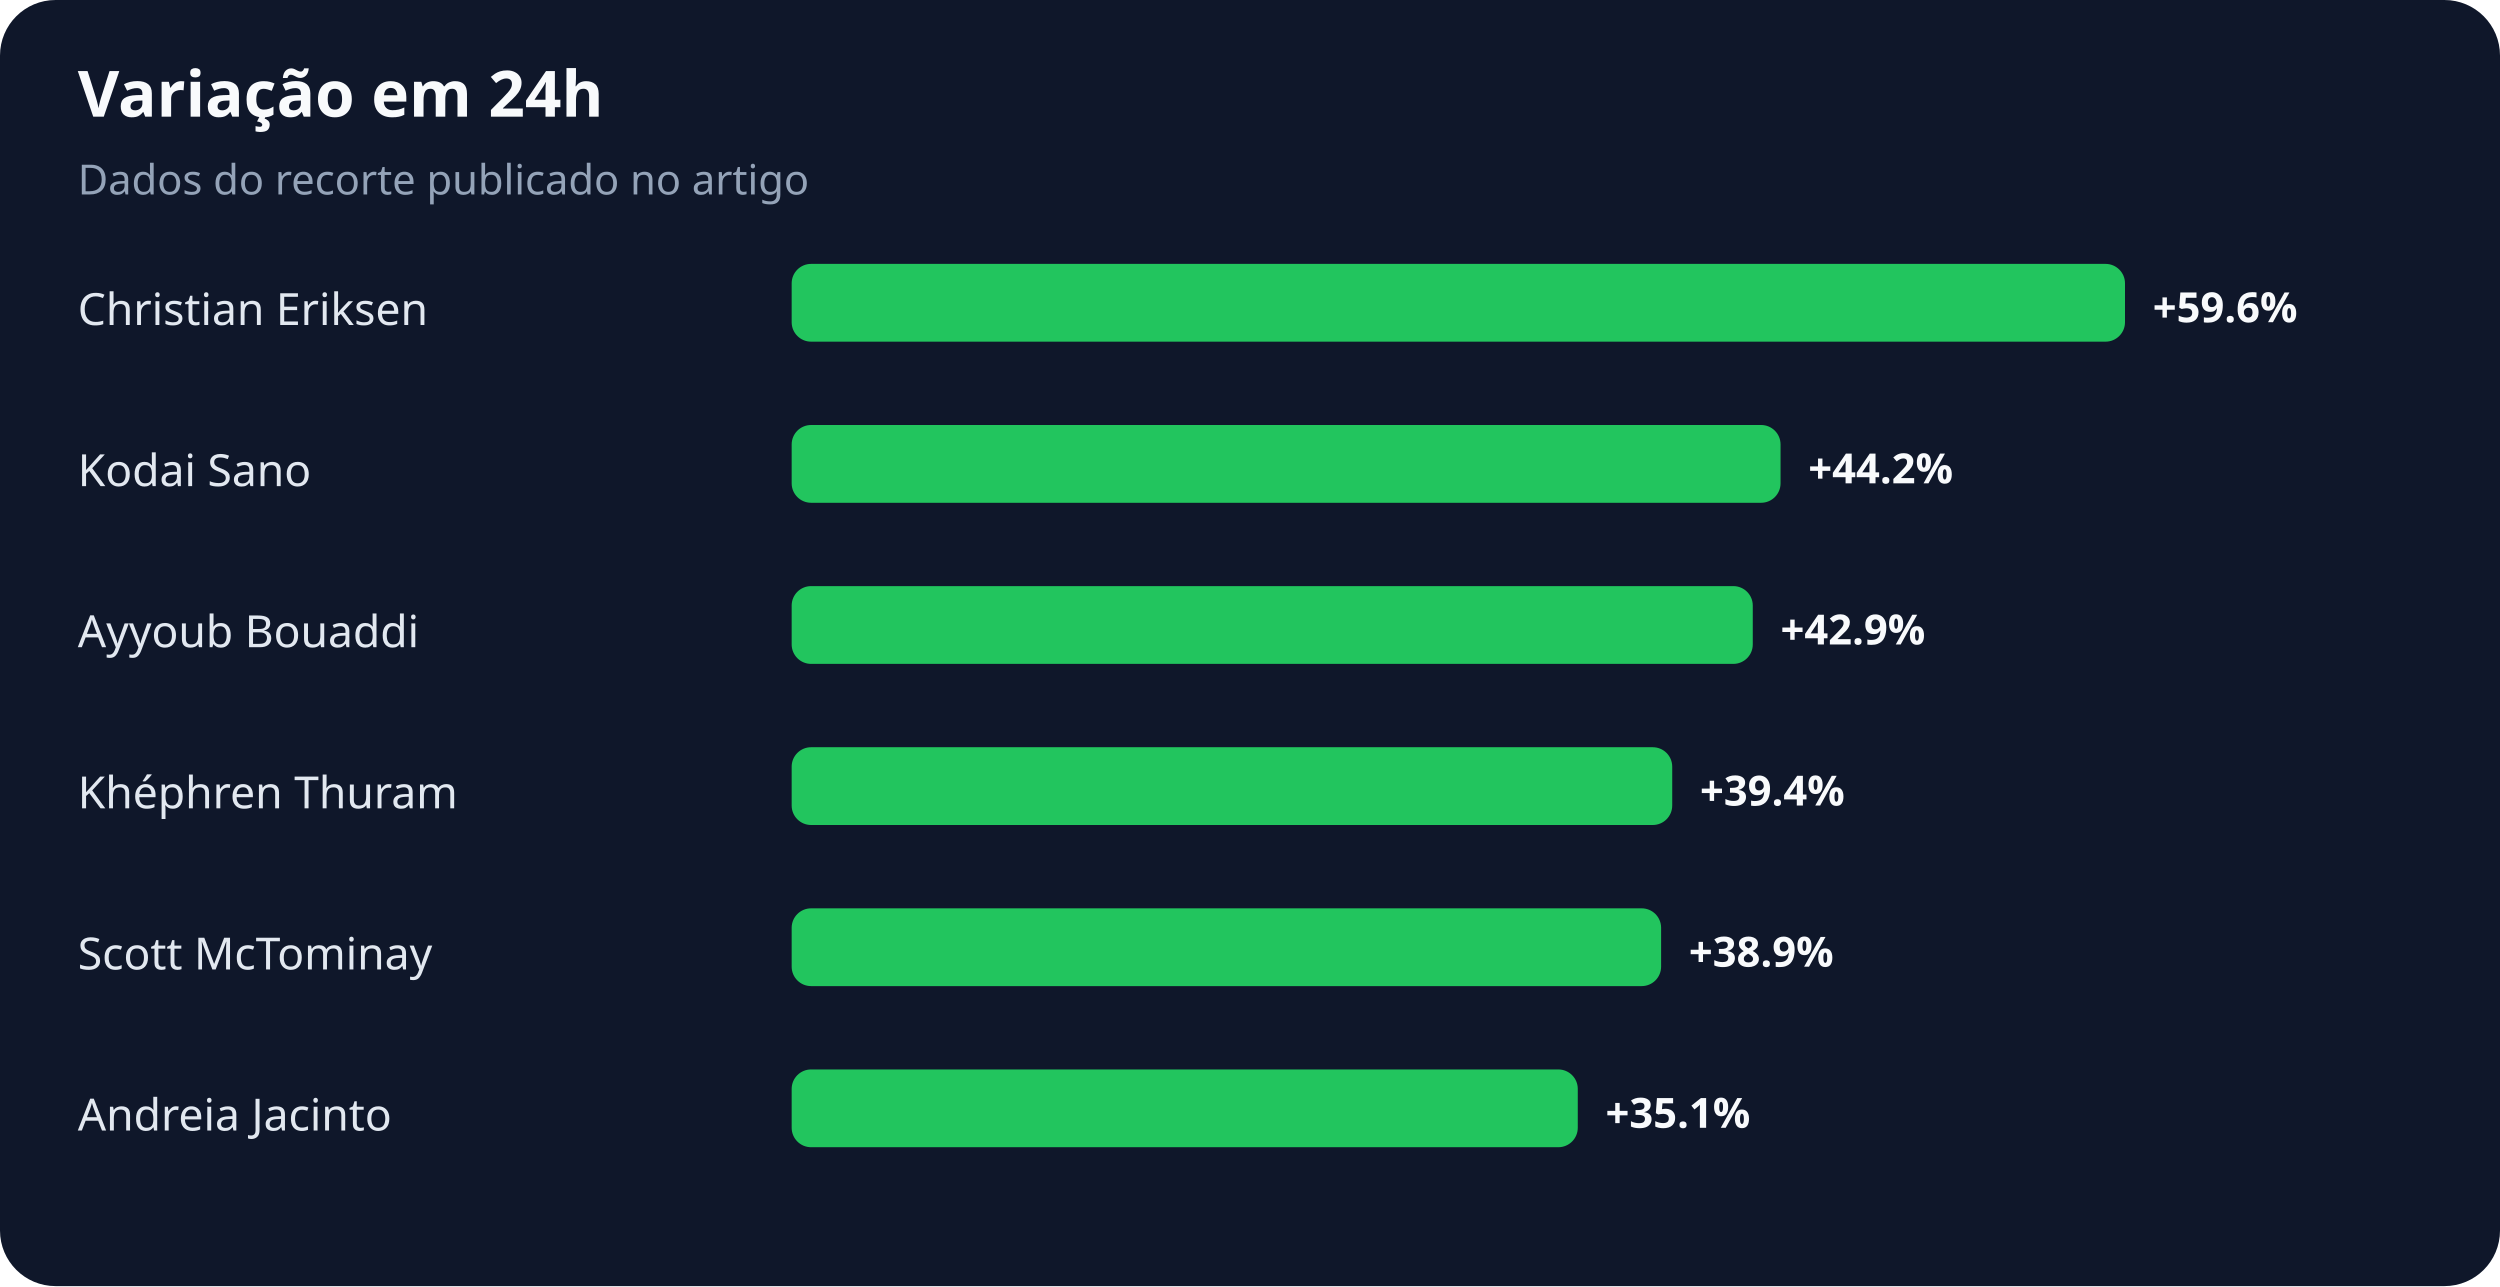
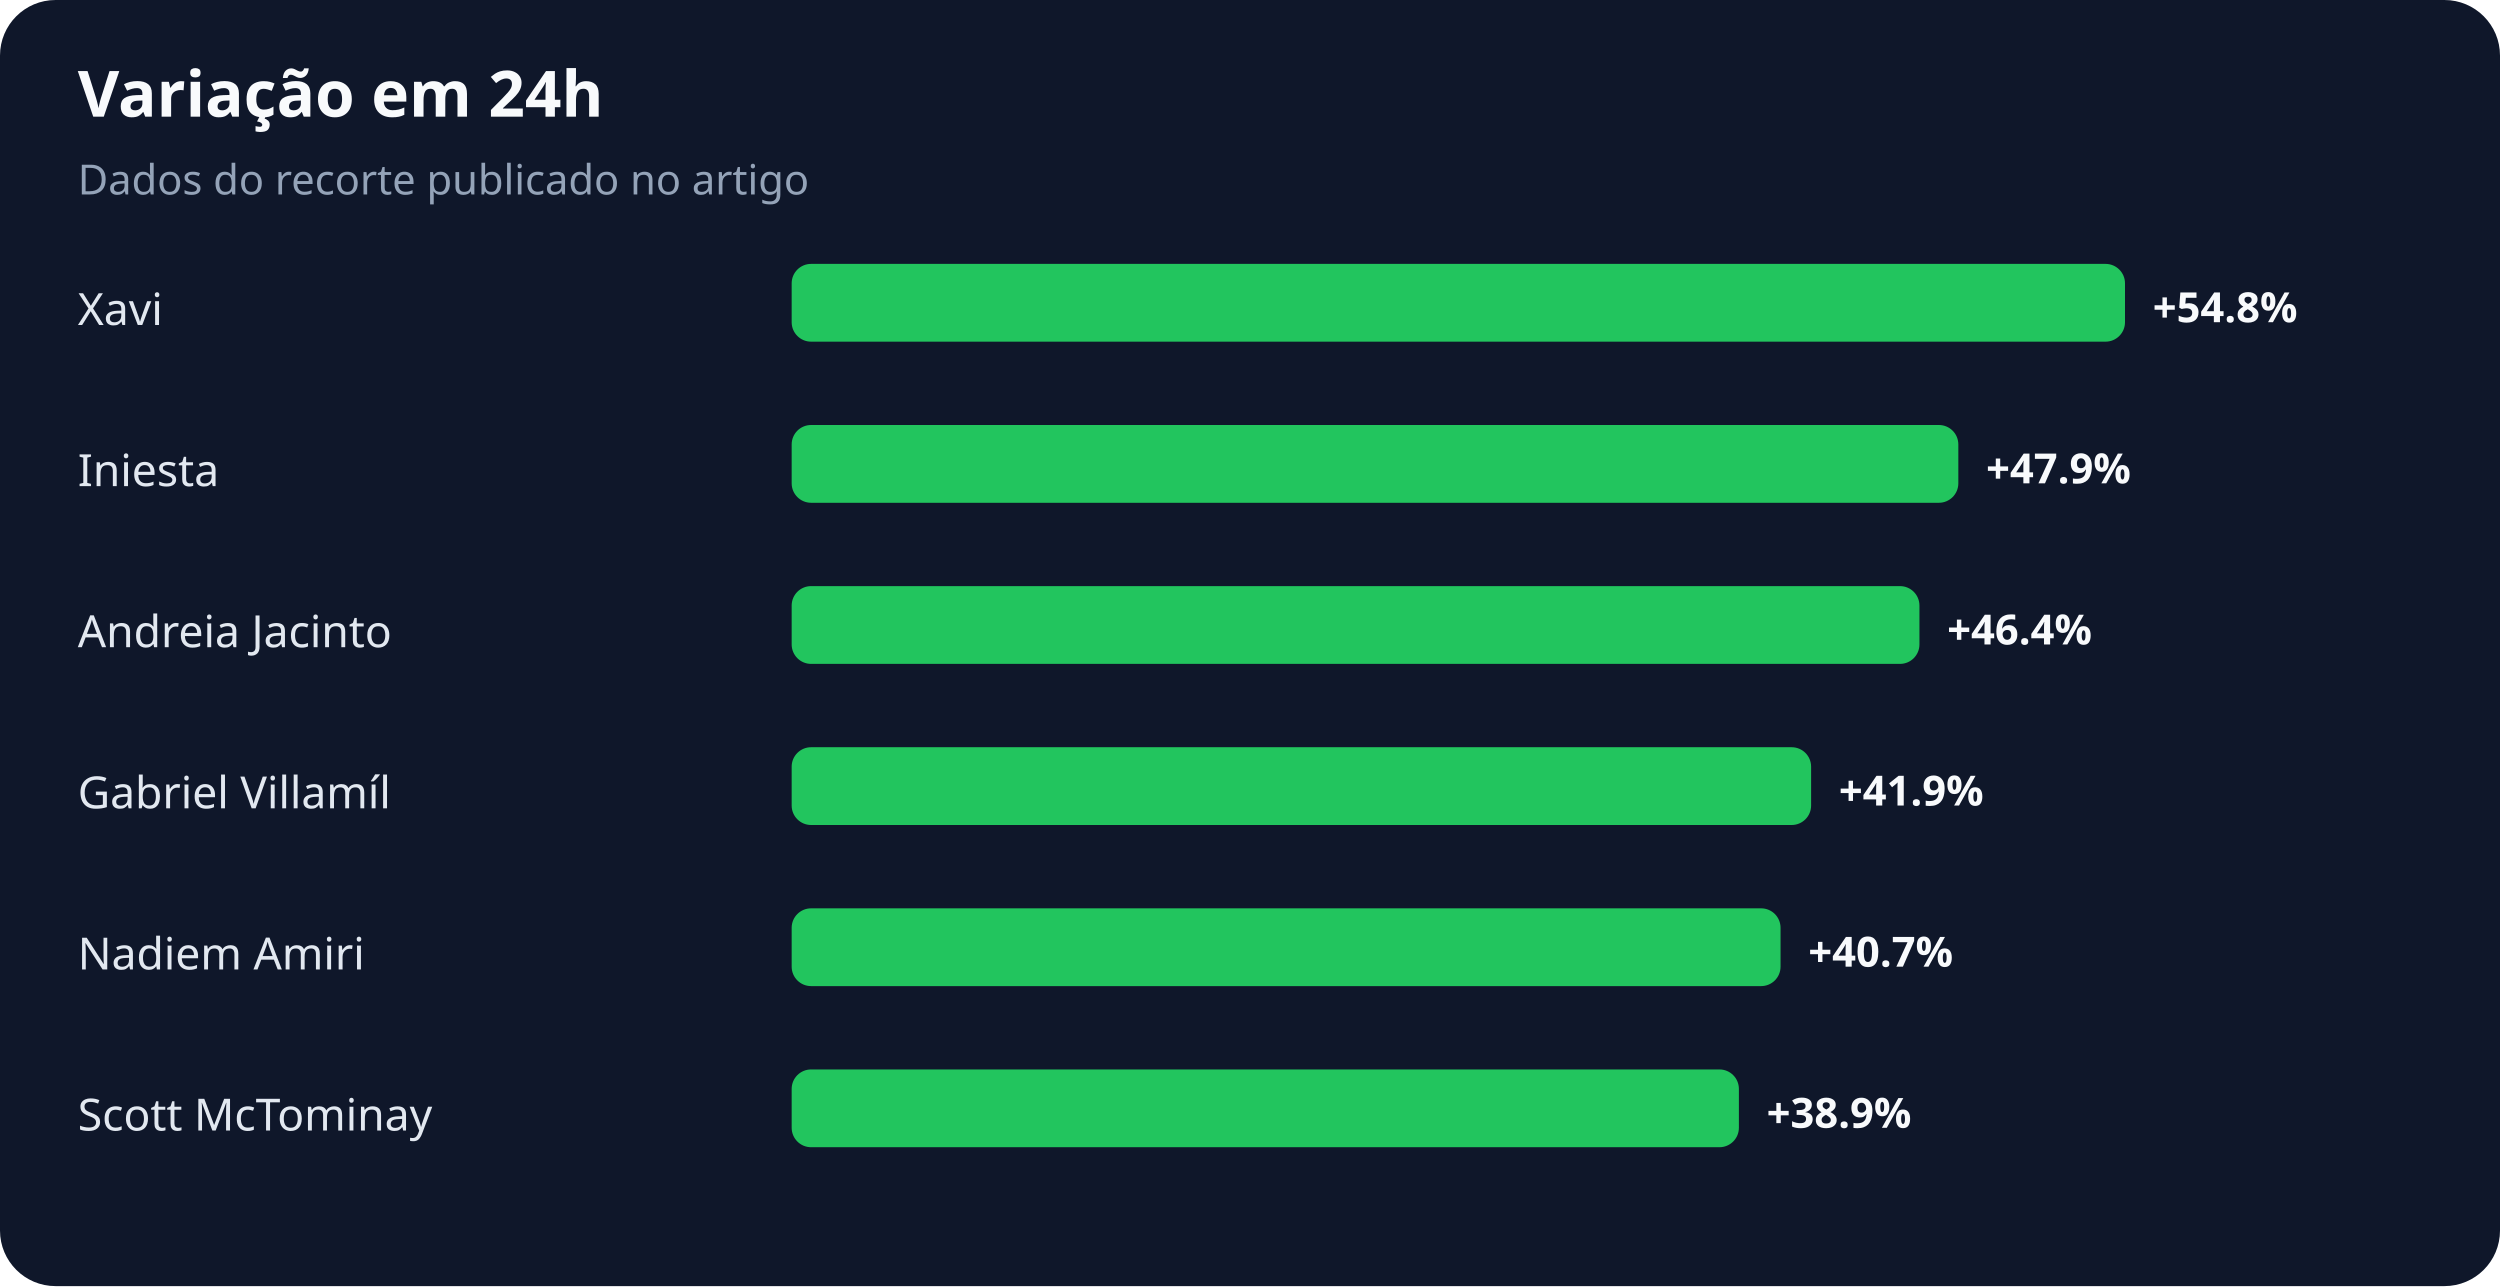
<svg xmlns="http://www.w3.org/2000/svg" width="900" height="463" viewBox="0 0 900 463" role="img" aria-labelledby="title desc">
  <rect width="100%" height="100%" rx="20" fill="#0f172a" />
  <text x="28" y="42" fill="#f8fafc" font-family="system-ui,sans-serif" font-size="23" font-weight="700">Variação em 24h</text>
  <text x="28" y="70" fill="#94a3b8" font-family="system-ui,sans-serif" font-size="15">Dados do recorte publicado no artigo</text>
-   <text x="28" y="117" fill="#e2e8f0" font-family="system-ui,sans-serif" font-size="16">Christian Eriksen</text>
+   <text x="28" y="117" fill="#e2e8f0" font-family="system-ui,sans-serif" font-size="16">Xavi</text>
  <rect x="285" y="95" width="480" height="28" rx="7" fill="#22c55e" />
-   <text x="775" y="116" fill="#f8fafc" font-family="system-ui,sans-serif" font-size="15" font-weight="700">+59.6%</text>
-   <text x="28" y="175" fill="#e2e8f0" font-family="system-ui,sans-serif" font-size="16">Kodai Sano</text>
-   <rect x="285" y="153" width="356" height="28" rx="7" fill="#22c55e" />
-   <text x="651" y="174" fill="#f8fafc" font-family="system-ui,sans-serif" font-size="15" font-weight="700">+44.2%</text>
-   <text x="28" y="233" fill="#e2e8f0" font-family="system-ui,sans-serif" font-size="16">Ayyoub Bouaddi</text>
-   <rect x="285" y="211" width="346" height="28" rx="7" fill="#22c55e" />
-   <text x="641" y="232" fill="#f8fafc" font-family="system-ui,sans-serif" font-size="15" font-weight="700">+42.9%</text>
-   <text x="28" y="291" fill="#e2e8f0" font-family="system-ui,sans-serif" font-size="16">Khéphren Thuram</text>
-   <rect x="285" y="269" width="317" height="28" rx="7" fill="#22c55e" />
-   <text x="612" y="290" fill="#f8fafc" font-family="system-ui,sans-serif" font-size="15" font-weight="700">+39.4%</text>
-   <text x="28" y="349" fill="#e2e8f0" font-family="system-ui,sans-serif" font-size="16">Scott McTominay</text>
-   <rect x="285" y="327" width="313" height="28" rx="7" fill="#22c55e" />
-   <text x="608" y="348" fill="#f8fafc" font-family="system-ui,sans-serif" font-size="15" font-weight="700">+38.9%</text>
-   <text x="28" y="407" fill="#e2e8f0" font-family="system-ui,sans-serif" font-size="16">Andreia Jacinto</text>
-   <rect x="285" y="385" width="283" height="28" rx="7" fill="#22c55e" />
-   <text x="578" y="406" fill="#f8fafc" font-family="system-ui,sans-serif" font-size="15" font-weight="700">+35.1%</text>
+   <text x="775" y="116" fill="#f8fafc" font-family="system-ui,sans-serif" font-size="15" font-weight="700">+54.8%</text>
+   <text x="28" y="175" fill="#e2e8f0" font-family="system-ui,sans-serif" font-size="16">Iniesta</text>
+   <rect x="285" y="153" width="420" height="28" rx="7" fill="#22c55e" />
+   <text x="715" y="174" fill="#f8fafc" font-family="system-ui,sans-serif" font-size="15" font-weight="700">+47.9%</text>
+   <text x="28" y="233" fill="#e2e8f0" font-family="system-ui,sans-serif" font-size="16">Andreia Jacinto</text>
+   <rect x="285" y="211" width="406" height="28" rx="7" fill="#22c55e" />
+   <text x="701" y="232" fill="#f8fafc" font-family="system-ui,sans-serif" font-size="15" font-weight="700">+46.4%</text>
+   <text x="28" y="291" fill="#e2e8f0" font-family="system-ui,sans-serif" font-size="16">Gabriel Villamíl</text>
+   <rect x="285" y="269" width="367" height="28" rx="7" fill="#22c55e" />
+   <text x="662" y="290" fill="#f8fafc" font-family="system-ui,sans-serif" font-size="15" font-weight="700">+41.9%</text>
+   <text x="28" y="349" fill="#e2e8f0" font-family="system-ui,sans-serif" font-size="16">Nadiem Amiri</text>
+   <rect x="285" y="327" width="356" height="28" rx="7" fill="#22c55e" />
+   <text x="651" y="348" fill="#f8fafc" font-family="system-ui,sans-serif" font-size="15" font-weight="700">+40.7%</text>
+   <text x="28" y="407" fill="#e2e8f0" font-family="system-ui,sans-serif" font-size="16">Scott McTominay</text>
+   <rect x="285" y="385" width="341" height="28" rx="7" fill="#22c55e" />
+   <text x="636" y="406" fill="#f8fafc" font-family="system-ui,sans-serif" font-size="15" font-weight="700">+38.9%</text>
</svg>
